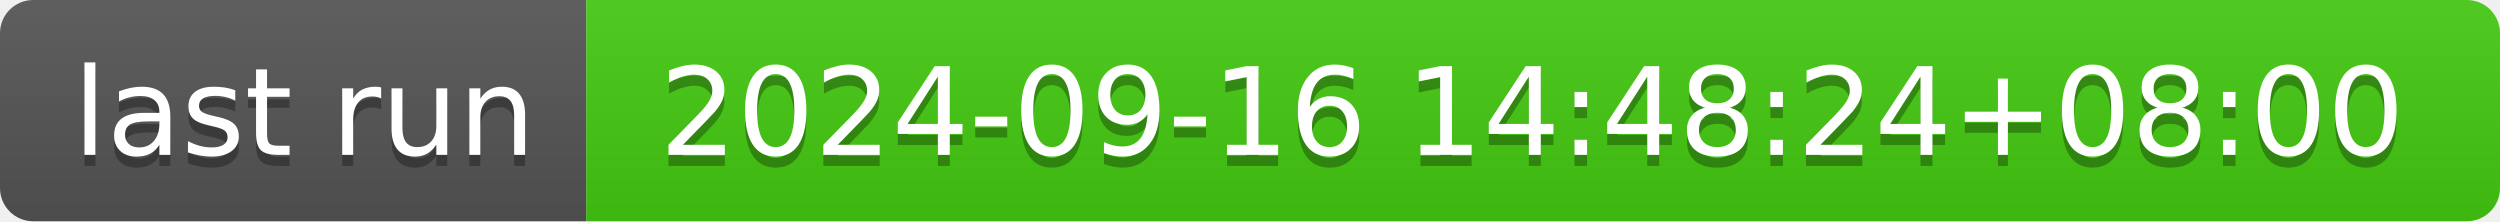
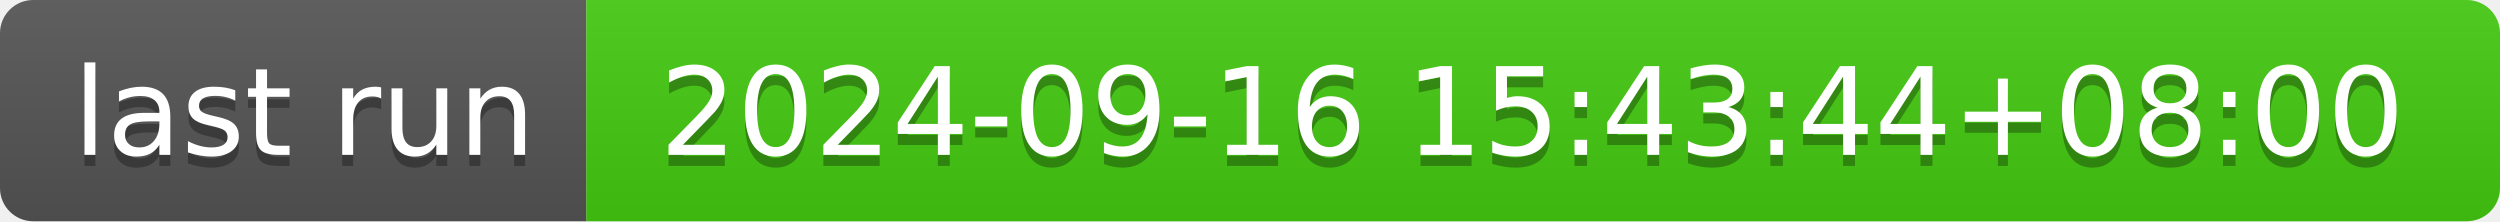
- <svg xmlns="http://www.w3.org/2000/svg" width="226" height="20" role="img" aria-label="last run: 2024-09-16 14:48:24+08:00">
+ <svg xmlns="http://www.w3.org/2000/svg" width="226" height="20" role="img" aria-label="last run: 2024-09-16 15:43:44+08:00">
  <linearGradient id="s" x2="0" y2="100%">
    <stop offset="0" stop-color="#bbb" stop-opacity=".1" />
    <stop offset="1" stop-opacity=".1" />
  </linearGradient>
  <clipPath id="r">
    <rect width="226" height="20" rx="3" fill="#fff" />
  </clipPath>
  <g clip-path="url(#r)">
    <rect width="53" height="20" fill="#555" />
    <rect x="53" width="173" height="20" fill="#4c1" />
    <rect width="226" height="20" fill="url(#s)" />
  </g>
  <g fill="#fff" text-anchor="middle" font-family="Verdana,Geneva,DejaVu Sans,sans-serif" text-rendering="geometricPrecision" font-size="110">
    <text aria-hidden="true" x="275" y="150" fill="#010101" fill-opacity=".3" transform="scale(.1)" textLength="430">last run</text>
    <text x="275" y="140" transform="scale(.1)" fill="#fff" textLength="430">last run</text>
-     <text aria-hidden="true" x="1385" y="150" fill="#010101" fill-opacity=".3" transform="scale(.1)" textLength="1630">2024-09-16 14:48:24+08:00</text>
-     <text x="1385" y="140" transform="scale(.1)" fill="#fff" textLength="1630">2024-09-16 14:48:24+08:00</text>
+     <text aria-hidden="true" x="1385" y="150" fill="#010101" fill-opacity=".3" transform="scale(.1)" textLength="1630">2024-09-16 15:43:44+08:00</text>
+     <text x="1385" y="140" transform="scale(.1)" fill="#fff" textLength="1630">2024-09-16 15:43:44+08:00</text>
  </g>
</svg>
